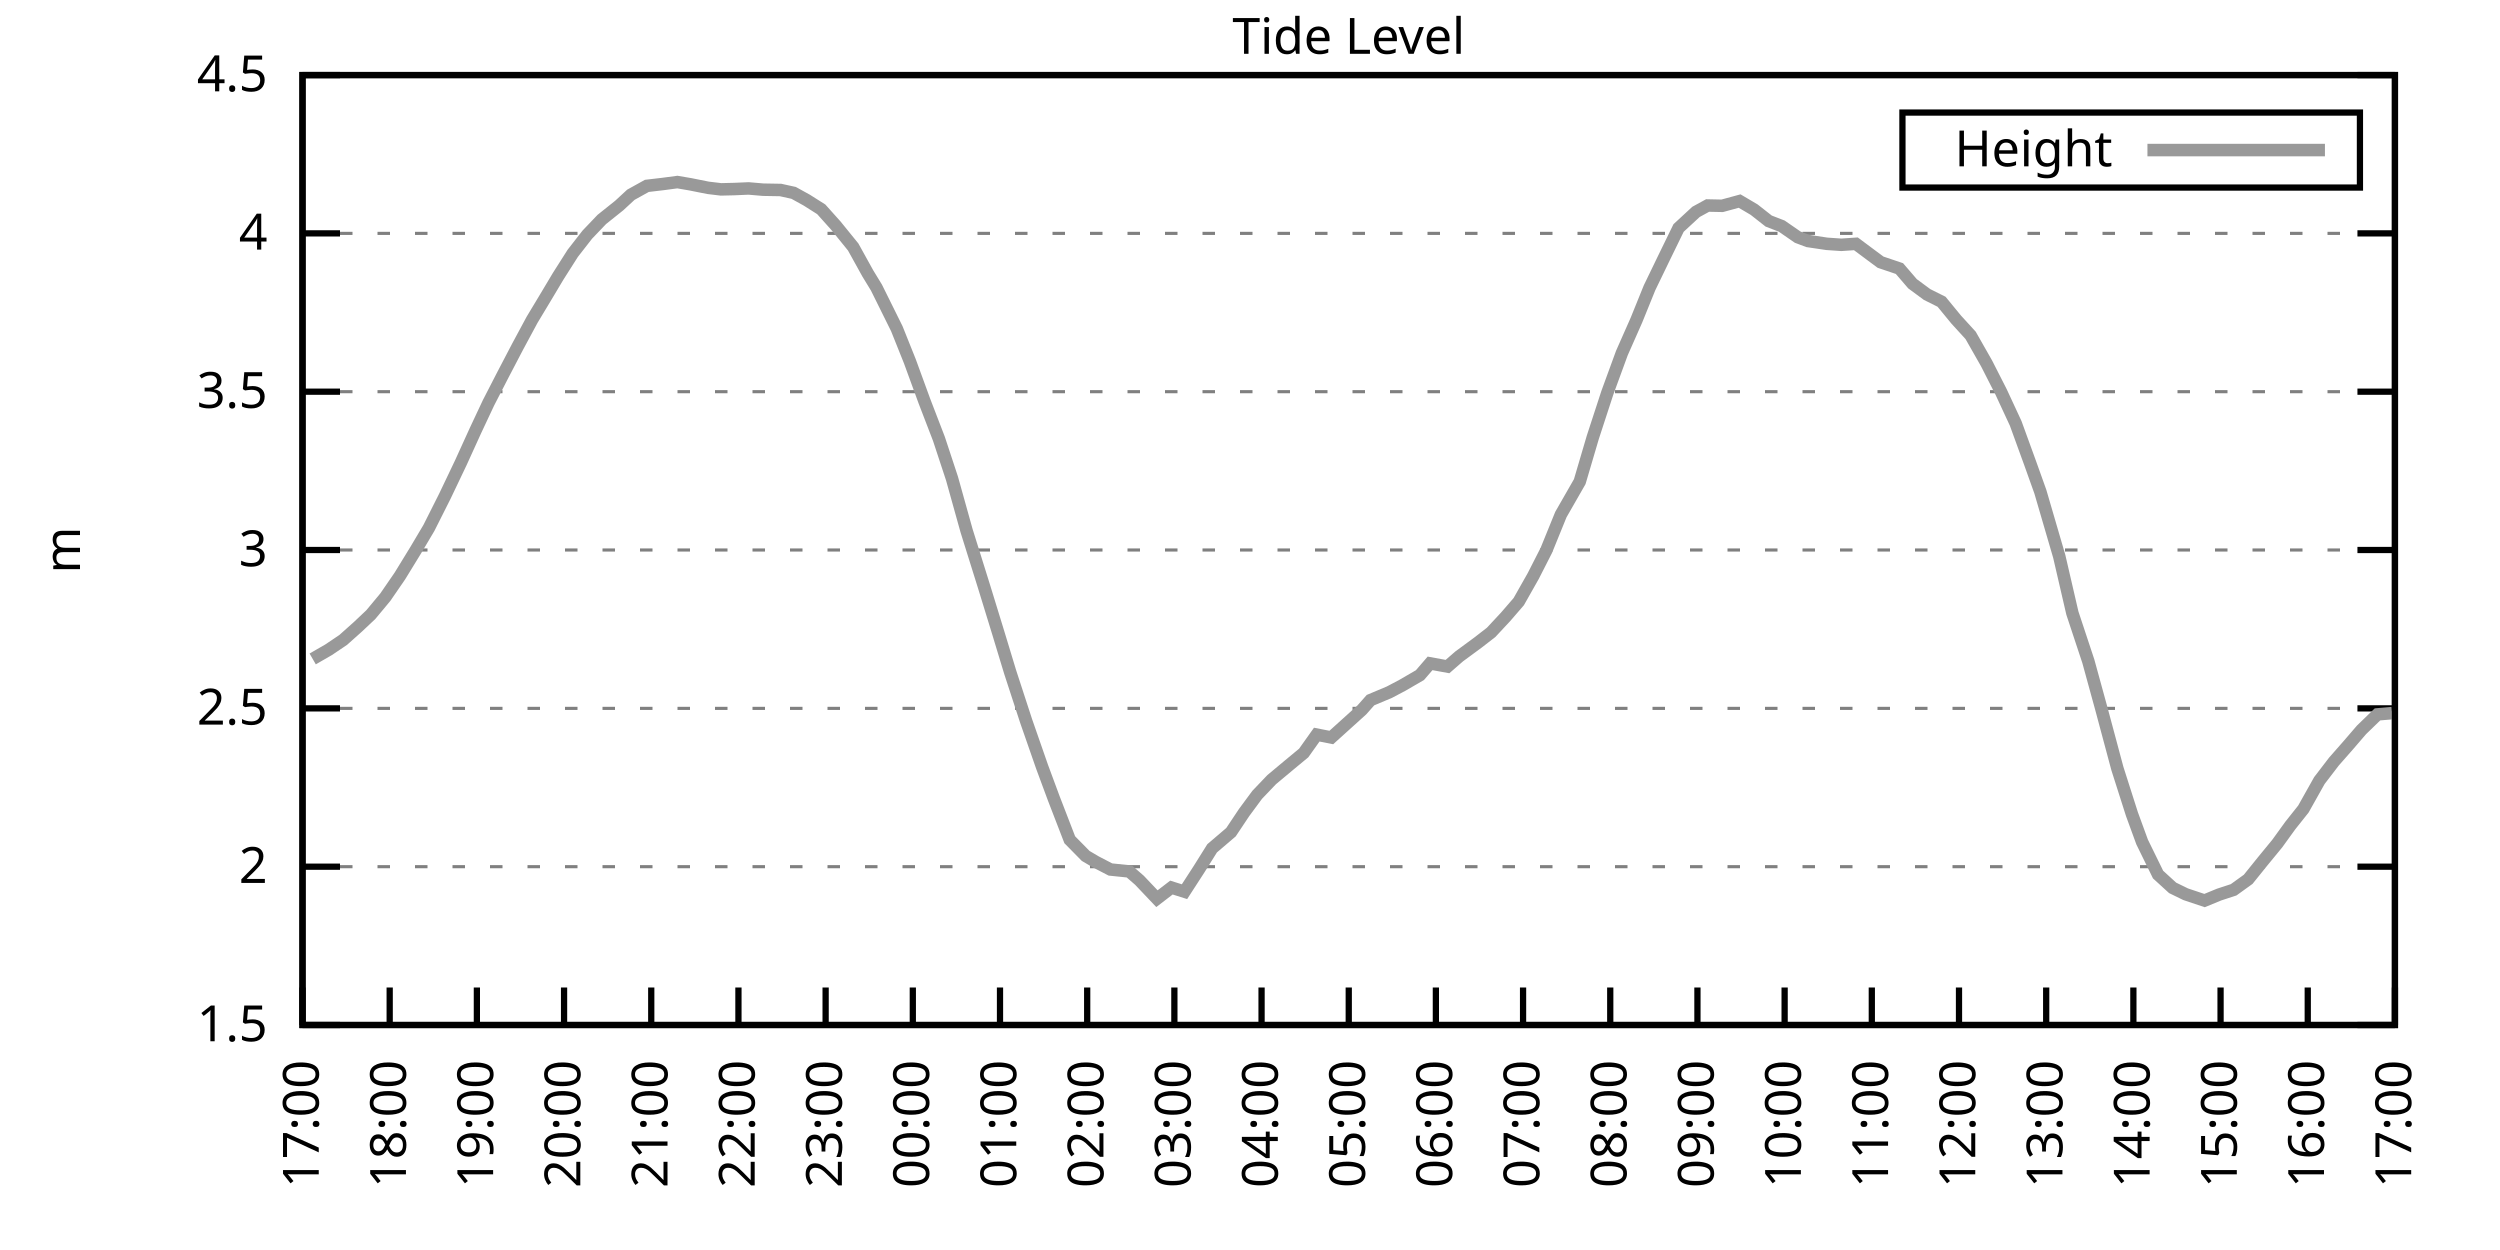
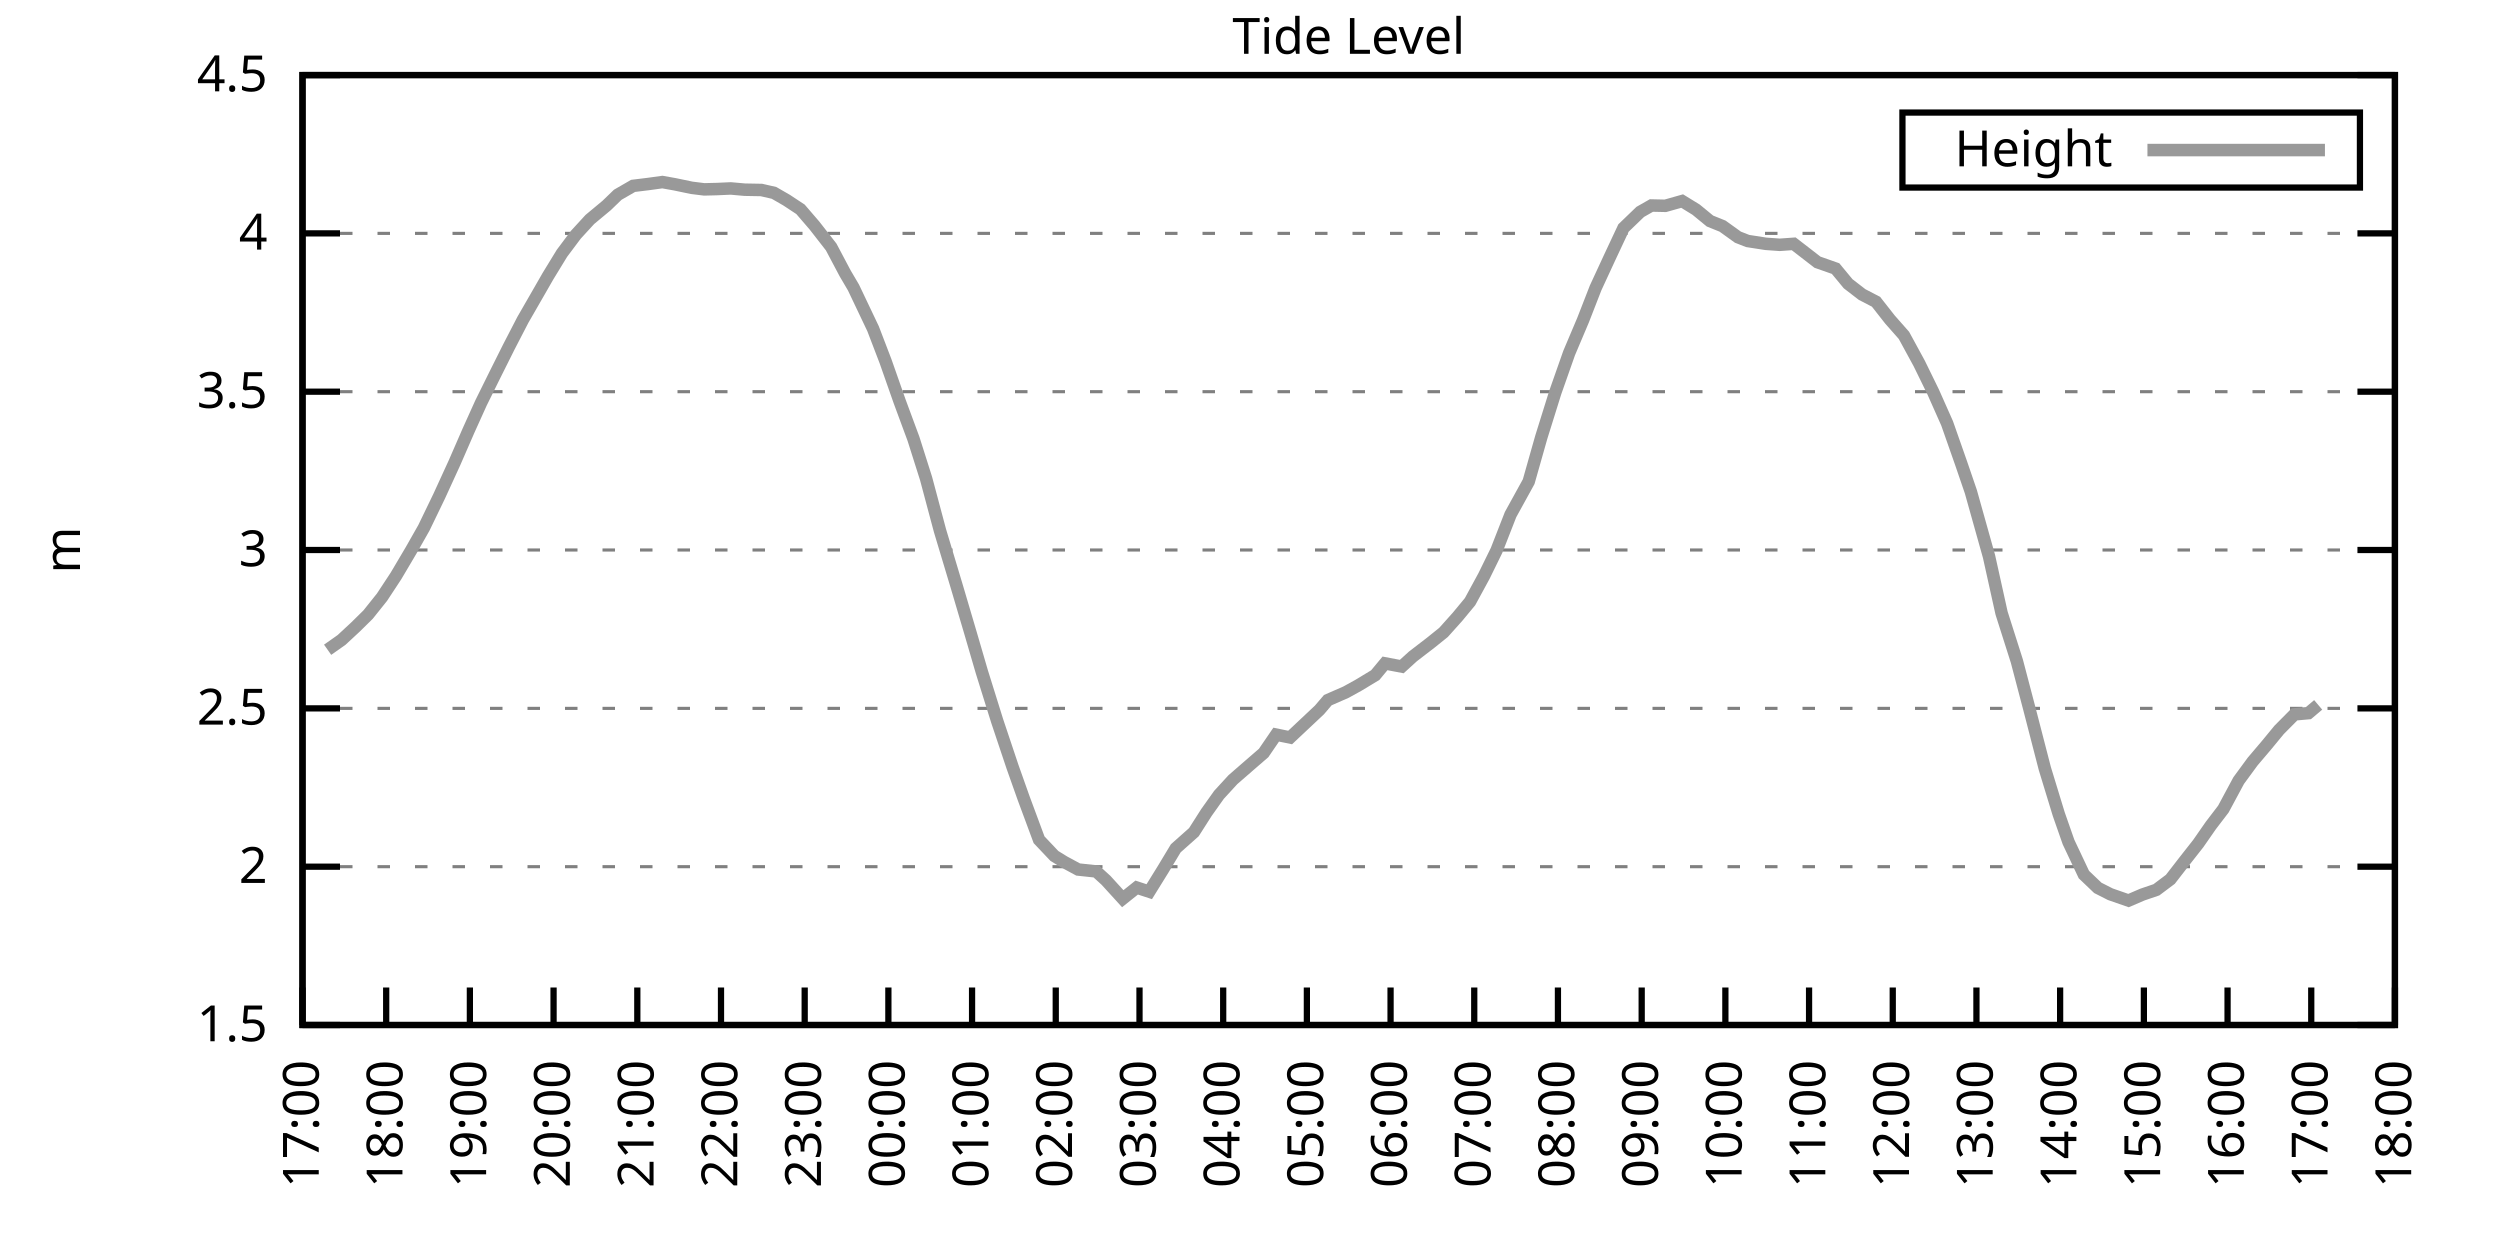
<svg xmlns="http://www.w3.org/2000/svg" xmlns:xlink="http://www.w3.org/1999/xlink" width="400" height="200" viewBox="0 0 400 200">
  <g id="gnuplot_canvas">
    <rect x="0" y="0" width="400" height="200" fill="none" />
    <defs>
      <circle id="gpDot" r="0.5" stroke-width="0.5" stroke="currentColor" />
      <path id="gpPt0" stroke-width="0.333" stroke="currentColor" d="M-1,0 h2 M0,-1 v2" />
      <path id="gpPt1" stroke-width="0.333" stroke="currentColor" d="M-1,-1 L1,1 M1,-1 L-1,1" />
      <path id="gpPt2" stroke-width="0.333" stroke="currentColor" d="M-1,0 L1,0 M0,-1 L0,1 M-1,-1 L1,1 M-1,1 L1,-1" />
      <rect id="gpPt3" stroke-width="0.333" stroke="currentColor" x="-1" y="-1" width="2" height="2" />
      <rect id="gpPt4" stroke-width="0.333" stroke="currentColor" fill="currentColor" x="-1" y="-1" width="2" height="2" />
      <circle id="gpPt5" stroke-width="0.333" stroke="currentColor" cx="0" cy="0" r="1" />
      <use xlink:href="#gpPt5" id="gpPt6" fill="currentColor" stroke="none" />
      <path id="gpPt7" stroke-width="0.333" stroke="currentColor" d="M0,-1.33 L-1.33,0.67 L1.33,0.67 z" />
      <use xlink:href="#gpPt7" id="gpPt8" fill="currentColor" stroke="none" />
      <use xlink:href="#gpPt7" id="gpPt9" stroke="currentColor" transform="rotate(180)" />
      <use xlink:href="#gpPt9" id="gpPt10" fill="currentColor" stroke="none" />
      <use xlink:href="#gpPt3" id="gpPt11" stroke="currentColor" transform="rotate(45)" />
      <use xlink:href="#gpPt11" id="gpPt12" fill="currentColor" stroke="none" />
      <path id="gpPt13" stroke-width="0.333" stroke="currentColor" d="M0,1.330 L1.265,0.411 L0.782,-1.067 L-0.782,-1.076 L-1.265,0.411 z" />
      <use xlink:href="#gpPt13" id="gpPt14" fill="currentColor" stroke="none" />
      <filter id="textbox" filterUnits="objectBoundingBox" x="0" y="0" height="1" width="1">
        <feFlood flood-color="white" flood-opacity="1" result="bgnd" />
        <feComposite in="SourceGraphic" in2="bgnd" operator="atop" />
      </filter>
      <filter id="greybox" filterUnits="objectBoundingBox" x="0" y="0" height="1" width="1">
        <feFlood flood-color="lightgrey" flood-opacity="1" result="grey" />
        <feComposite in="SourceGraphic" in2="grey" operator="atop" />
      </filter>
    </defs>
    <g fill="none" color="white" stroke="currentColor" stroke-width="1.00" stroke-linecap="butt" stroke-linejoin="miter">
</g>
    <g fill="none" color="black" stroke="currentColor" stroke-width="1.00" stroke-linecap="butt" stroke-linejoin="miter">
      <g stroke="none" shape-rendering="crispEdges">
        <polygon fill="rgb(255, 255, 255)" points="48.40,164.00 383.18,164.00 383.18,12.02 48.40,12.02 " />
      </g>
    </g>
    <g fill="none" color="black" stroke="currentColor" stroke-width="1.00" stroke-linecap="butt" stroke-linejoin="miter">
</g>
    <g fill="none" color="black" stroke="black" stroke-width="0.50" stroke-linecap="butt" stroke-linejoin="miter">
</g>
    <g fill="none" color="gray" stroke="currentColor" stroke-width="0.50" stroke-linecap="butt" stroke-linejoin="miter">
      <path stroke="gray" stroke-dasharray="2,4" class="gridline" d="M48.40,164.00 L383.19,164.00  " />
    </g>
    <g fill="none" color="gray" stroke="gray" stroke-width="1.00" stroke-linecap="butt" stroke-linejoin="miter">
</g>
    <g fill="none" color="black" stroke="currentColor" stroke-width="1.00" stroke-linecap="butt" stroke-linejoin="miter">
      <path stroke="black" d="M48.40,164.00 L54.40,164.00 M383.19,164.00 L377.19,164.00  " />
      <g transform="translate(42.80,166.60)" stroke="none" fill="black" font-family="Sans" font-size="8.00" text-anchor="end">
        <text>
          <tspan font-family="Sans"> 1.5</tspan>
        </text>
      </g>
    </g>
    <g fill="none" color="black" stroke="currentColor" stroke-width="1.00" stroke-linecap="butt" stroke-linejoin="miter">
</g>
    <g fill="none" color="black" stroke="black" stroke-width="0.50" stroke-linecap="butt" stroke-linejoin="miter">
</g>
    <g fill="none" color="gray" stroke="currentColor" stroke-width="0.50" stroke-linecap="butt" stroke-linejoin="miter">
      <path stroke="gray" stroke-dasharray="2,4" class="gridline" d="M48.40,138.67 L383.19,138.67  " />
    </g>
    <g fill="none" color="gray" stroke="gray" stroke-width="1.00" stroke-linecap="butt" stroke-linejoin="miter">
</g>
    <g fill="none" color="black" stroke="currentColor" stroke-width="1.00" stroke-linecap="butt" stroke-linejoin="miter">
      <path stroke="black" d="M48.40,138.67 L54.40,138.67 M383.19,138.67 L377.19,138.67  " />
      <g transform="translate(42.80,141.27)" stroke="none" fill="black" font-family="Sans" font-size="8.00" text-anchor="end">
        <text>
          <tspan font-family="Sans"> 2</tspan>
        </text>
      </g>
    </g>
    <g fill="none" color="black" stroke="currentColor" stroke-width="1.00" stroke-linecap="butt" stroke-linejoin="miter">
</g>
    <g fill="none" color="black" stroke="black" stroke-width="0.50" stroke-linecap="butt" stroke-linejoin="miter">
</g>
    <g fill="none" color="gray" stroke="currentColor" stroke-width="0.50" stroke-linecap="butt" stroke-linejoin="miter">
      <path stroke="gray" stroke-dasharray="2,4" class="gridline" d="M48.40,113.34 L383.19,113.34  " />
    </g>
    <g fill="none" color="gray" stroke="gray" stroke-width="1.00" stroke-linecap="butt" stroke-linejoin="miter">
</g>
    <g fill="none" color="black" stroke="currentColor" stroke-width="1.00" stroke-linecap="butt" stroke-linejoin="miter">
      <path stroke="black" d="M48.40,113.34 L54.40,113.34 M383.19,113.34 L377.19,113.34  " />
      <g transform="translate(42.80,115.94)" stroke="none" fill="black" font-family="Sans" font-size="8.00" text-anchor="end">
        <text>
          <tspan font-family="Sans"> 2.5</tspan>
        </text>
      </g>
    </g>
    <g fill="none" color="black" stroke="currentColor" stroke-width="1.00" stroke-linecap="butt" stroke-linejoin="miter">
</g>
    <g fill="none" color="black" stroke="black" stroke-width="0.50" stroke-linecap="butt" stroke-linejoin="miter">
</g>
    <g fill="none" color="gray" stroke="currentColor" stroke-width="0.50" stroke-linecap="butt" stroke-linejoin="miter">
      <path stroke="gray" stroke-dasharray="2,4" class="gridline" d="M48.40,88.00 L383.19,88.00  " />
    </g>
    <g fill="none" color="gray" stroke="gray" stroke-width="1.00" stroke-linecap="butt" stroke-linejoin="miter">
</g>
    <g fill="none" color="black" stroke="currentColor" stroke-width="1.00" stroke-linecap="butt" stroke-linejoin="miter">
      <path stroke="black" d="M48.40,88.00 L54.40,88.00 M383.19,88.00 L377.19,88.00  " />
      <g transform="translate(42.80,90.60)" stroke="none" fill="black" font-family="Sans" font-size="8.00" text-anchor="end">
        <text>
          <tspan font-family="Sans"> 3</tspan>
        </text>
      </g>
    </g>
    <g fill="none" color="black" stroke="currentColor" stroke-width="1.00" stroke-linecap="butt" stroke-linejoin="miter">
</g>
    <g fill="none" color="black" stroke="black" stroke-width="0.50" stroke-linecap="butt" stroke-linejoin="miter">
</g>
    <g fill="none" color="gray" stroke="currentColor" stroke-width="0.50" stroke-linecap="butt" stroke-linejoin="miter">
      <path stroke="gray" stroke-dasharray="2,4" class="gridline" d="M48.40,62.67 L383.19,62.67  " />
    </g>
    <g fill="none" color="gray" stroke="gray" stroke-width="1.00" stroke-linecap="butt" stroke-linejoin="miter">
</g>
    <g fill="none" color="black" stroke="currentColor" stroke-width="1.00" stroke-linecap="butt" stroke-linejoin="miter">
      <path stroke="black" d="M48.40,62.67 L54.40,62.67 M383.19,62.67 L377.19,62.67  " />
      <g transform="translate(42.80,65.27)" stroke="none" fill="black" font-family="Sans" font-size="8.00" text-anchor="end">
        <text>
          <tspan font-family="Sans"> 3.5</tspan>
        </text>
      </g>
    </g>
    <g fill="none" color="black" stroke="currentColor" stroke-width="1.00" stroke-linecap="butt" stroke-linejoin="miter">
</g>
    <g fill="none" color="black" stroke="black" stroke-width="0.50" stroke-linecap="butt" stroke-linejoin="miter">
</g>
    <g fill="none" color="gray" stroke="currentColor" stroke-width="0.50" stroke-linecap="butt" stroke-linejoin="miter">
      <path stroke="gray" stroke-dasharray="2,4" class="gridline" d="M48.40,37.34 L383.19,37.34  " />
    </g>
    <g fill="none" color="gray" stroke="gray" stroke-width="1.00" stroke-linecap="butt" stroke-linejoin="miter">
</g>
    <g fill="none" color="black" stroke="currentColor" stroke-width="1.00" stroke-linecap="butt" stroke-linejoin="miter">
      <path stroke="black" d="M48.40,37.34 L54.40,37.34 M383.19,37.34 L377.19,37.34  " />
      <g transform="translate(42.80,39.94)" stroke="none" fill="black" font-family="Sans" font-size="8.00" text-anchor="end">
        <text>
          <tspan font-family="Sans"> 4</tspan>
        </text>
      </g>
    </g>
    <g fill="none" color="black" stroke="currentColor" stroke-width="1.00" stroke-linecap="butt" stroke-linejoin="miter">
</g>
    <g fill="none" color="black" stroke="black" stroke-width="0.50" stroke-linecap="butt" stroke-linejoin="miter">
</g>
    <g fill="none" color="gray" stroke="currentColor" stroke-width="0.50" stroke-linecap="butt" stroke-linejoin="miter">
      <path stroke="gray" stroke-dasharray="2,4" class="gridline" d="M48.40,12.01 L383.19,12.01  " />
    </g>
    <g fill="none" color="gray" stroke="gray" stroke-width="1.00" stroke-linecap="butt" stroke-linejoin="miter">
</g>
    <g fill="none" color="black" stroke="currentColor" stroke-width="1.00" stroke-linecap="butt" stroke-linejoin="miter">
      <path stroke="black" d="M48.40,12.01 L54.40,12.01 M383.19,12.01 L377.19,12.01  " />
      <g transform="translate(42.80,14.61)" stroke="none" fill="black" font-family="Sans" font-size="8.00" text-anchor="end">
        <text>
          <tspan font-family="Sans"> 4.5</tspan>
        </text>
      </g>
    </g>
    <g fill="none" color="black" stroke="currentColor" stroke-width="1.00" stroke-linecap="butt" stroke-linejoin="miter">
      <path stroke="black" d="M48.40,164.00 L48.40,158.00  " />
      <g transform="translate(51.00,169.60) rotate(270.00)" stroke="none" fill="black" font-family="Sans" font-size="8.00" text-anchor="end">
        <text>
          <tspan font-family="Sans">17:00</tspan>
        </text>
      </g>
    </g>
    <g fill="none" color="black" stroke="currentColor" stroke-width="1.00" stroke-linecap="butt" stroke-linejoin="miter">
-       <path stroke="black" d="M62.35,164.00 L62.35,158.00  " />
-       <g transform="translate(64.95,169.60) rotate(270.00)" stroke="none" fill="black" font-family="Sans" font-size="8.00" text-anchor="end">
+       <path stroke="black" d="M61.79,164.00 L61.79,158.00  " />
+       <g transform="translate(64.39,169.60) rotate(270.00)" stroke="none" fill="black" font-family="Sans" font-size="8.00" text-anchor="end">
        <text>
          <tspan font-family="Sans">18:00</tspan>
        </text>
      </g>
    </g>
    <g fill="none" color="black" stroke="currentColor" stroke-width="1.00" stroke-linecap="butt" stroke-linejoin="miter">
-       <path stroke="black" d="M76.30,164.00 L76.30,158.00  " />
-       <g transform="translate(78.90,169.60) rotate(270.00)" stroke="none" fill="black" font-family="Sans" font-size="8.00" text-anchor="end">
+       <path stroke="black" d="M75.18,164.00 L75.18,158.00  " />
+       <g transform="translate(77.78,169.60) rotate(270.00)" stroke="none" fill="black" font-family="Sans" font-size="8.00" text-anchor="end">
        <text>
          <tspan font-family="Sans">19:00</tspan>
        </text>
      </g>
    </g>
    <g fill="none" color="black" stroke="currentColor" stroke-width="1.00" stroke-linecap="butt" stroke-linejoin="miter">
-       <path stroke="black" d="M90.25,164.00 L90.25,158.00  " />
-       <g transform="translate(92.85,169.60) rotate(270.00)" stroke="none" fill="black" font-family="Sans" font-size="8.00" text-anchor="end">
+       <path stroke="black" d="M88.57,164.00 L88.57,158.00  " />
+       <g transform="translate(91.17,169.60) rotate(270.00)" stroke="none" fill="black" font-family="Sans" font-size="8.00" text-anchor="end">
        <text>
          <tspan font-family="Sans">20:00</tspan>
        </text>
      </g>
    </g>
    <g fill="none" color="black" stroke="currentColor" stroke-width="1.00" stroke-linecap="butt" stroke-linejoin="miter">
-       <path stroke="black" d="M104.20,164.00 L104.20,158.00  " />
-       <g transform="translate(106.80,169.60) rotate(270.00)" stroke="none" fill="black" font-family="Sans" font-size="8.00" text-anchor="end">
+       <path stroke="black" d="M101.97,164.00 L101.97,158.00  " />
+       <g transform="translate(104.57,169.60) rotate(270.00)" stroke="none" fill="black" font-family="Sans" font-size="8.00" text-anchor="end">
        <text>
          <tspan font-family="Sans">21:00</tspan>
        </text>
      </g>
    </g>
    <g fill="none" color="black" stroke="currentColor" stroke-width="1.00" stroke-linecap="butt" stroke-linejoin="miter">
-       <path stroke="black" d="M118.15,164.00 L118.15,158.00  " />
-       <g transform="translate(120.75,169.60) rotate(270.00)" stroke="none" fill="black" font-family="Sans" font-size="8.00" text-anchor="end">
+       <path stroke="black" d="M115.36,164.00 L115.36,158.00  " />
+       <g transform="translate(117.96,169.60) rotate(270.00)" stroke="none" fill="black" font-family="Sans" font-size="8.00" text-anchor="end">
        <text>
          <tspan font-family="Sans">22:00</tspan>
        </text>
      </g>
    </g>
    <g fill="none" color="black" stroke="currentColor" stroke-width="1.00" stroke-linecap="butt" stroke-linejoin="miter">
-       <path stroke="black" d="M132.10,164.00 L132.10,158.00  " />
-       <g transform="translate(134.70,169.60) rotate(270.00)" stroke="none" fill="black" font-family="Sans" font-size="8.00" text-anchor="end">
+       <path stroke="black" d="M128.75,164.00 L128.75,158.00  " />
+       <g transform="translate(131.35,169.60) rotate(270.00)" stroke="none" fill="black" font-family="Sans" font-size="8.00" text-anchor="end">
        <text>
          <tspan font-family="Sans">23:00</tspan>
        </text>
      </g>
    </g>
    <g fill="none" color="black" stroke="currentColor" stroke-width="1.00" stroke-linecap="butt" stroke-linejoin="miter">
-       <path stroke="black" d="M146.05,164.00 L146.05,158.00  " />
-       <g transform="translate(148.65,169.60) rotate(270.00)" stroke="none" fill="black" font-family="Sans" font-size="8.00" text-anchor="end">
+       <path stroke="black" d="M142.14,164.00 L142.14,158.00  " />
+       <g transform="translate(144.74,169.60) rotate(270.00)" stroke="none" fill="black" font-family="Sans" font-size="8.00" text-anchor="end">
        <text>
          <tspan font-family="Sans">00:00</tspan>
        </text>
      </g>
    </g>
    <g fill="none" color="black" stroke="currentColor" stroke-width="1.00" stroke-linecap="butt" stroke-linejoin="miter">
-       <path stroke="black" d="M160.00,164.00 L160.00,158.00  " />
-       <g transform="translate(162.60,169.60) rotate(270.00)" stroke="none" fill="black" font-family="Sans" font-size="8.00" text-anchor="end">
+       <path stroke="black" d="M155.53,164.00 L155.53,158.00  " />
+       <g transform="translate(158.13,169.60) rotate(270.00)" stroke="none" fill="black" font-family="Sans" font-size="8.00" text-anchor="end">
        <text>
          <tspan font-family="Sans">01:00</tspan>
        </text>
      </g>
    </g>
    <g fill="none" color="black" stroke="currentColor" stroke-width="1.00" stroke-linecap="butt" stroke-linejoin="miter">
-       <path stroke="black" d="M173.95,164.00 L173.95,158.00  " />
-       <g transform="translate(176.55,169.60) rotate(270.00)" stroke="none" fill="black" font-family="Sans" font-size="8.00" text-anchor="end">
+       <path stroke="black" d="M168.92,164.00 L168.92,158.00  " />
+       <g transform="translate(171.52,169.60) rotate(270.00)" stroke="none" fill="black" font-family="Sans" font-size="8.00" text-anchor="end">
        <text>
          <tspan font-family="Sans">02:00</tspan>
        </text>
      </g>
    </g>
    <g fill="none" color="black" stroke="currentColor" stroke-width="1.00" stroke-linecap="butt" stroke-linejoin="miter">
-       <path stroke="black" d="M187.90,164.00 L187.90,158.00  " />
-       <g transform="translate(190.50,169.60) rotate(270.00)" stroke="none" fill="black" font-family="Sans" font-size="8.00" text-anchor="end">
+       <path stroke="black" d="M182.32,164.00 L182.32,158.00  " />
+       <g transform="translate(184.92,169.60) rotate(270.00)" stroke="none" fill="black" font-family="Sans" font-size="8.00" text-anchor="end">
        <text>
          <tspan font-family="Sans">03:00</tspan>
        </text>
      </g>
    </g>
    <g fill="none" color="black" stroke="currentColor" stroke-width="1.00" stroke-linecap="butt" stroke-linejoin="miter">
-       <path stroke="black" d="M201.85,164.00 L201.85,158.00  " />
-       <g transform="translate(204.45,169.60) rotate(270.00)" stroke="none" fill="black" font-family="Sans" font-size="8.00" text-anchor="end">
+       <path stroke="black" d="M195.71,164.00 L195.71,158.00  " />
+       <g transform="translate(198.31,169.60) rotate(270.00)" stroke="none" fill="black" font-family="Sans" font-size="8.00" text-anchor="end">
        <text>
          <tspan font-family="Sans">04:00</tspan>
        </text>
      </g>
    </g>
    <g fill="none" color="black" stroke="currentColor" stroke-width="1.00" stroke-linecap="butt" stroke-linejoin="miter">
-       <path stroke="black" d="M215.80,164.00 L215.80,158.00  " />
-       <g transform="translate(218.40,169.60) rotate(270.00)" stroke="none" fill="black" font-family="Sans" font-size="8.00" text-anchor="end">
+       <path stroke="black" d="M209.10,164.00 L209.10,158.00  " />
+       <g transform="translate(211.70,169.60) rotate(270.00)" stroke="none" fill="black" font-family="Sans" font-size="8.00" text-anchor="end">
        <text>
          <tspan font-family="Sans">05:00</tspan>
        </text>
      </g>
    </g>
    <g fill="none" color="black" stroke="currentColor" stroke-width="1.00" stroke-linecap="butt" stroke-linejoin="miter">
-       <path stroke="black" d="M229.74,164.00 L229.74,158.00  " />
-       <g transform="translate(232.34,169.60) rotate(270.00)" stroke="none" fill="black" font-family="Sans" font-size="8.00" text-anchor="end">
+       <path stroke="black" d="M222.49,164.00 L222.49,158.00  " />
+       <g transform="translate(225.09,169.60) rotate(270.00)" stroke="none" fill="black" font-family="Sans" font-size="8.00" text-anchor="end">
        <text>
          <tspan font-family="Sans">06:00</tspan>
        </text>
      </g>
    </g>
    <g fill="none" color="black" stroke="currentColor" stroke-width="1.00" stroke-linecap="butt" stroke-linejoin="miter">
-       <path stroke="black" d="M243.69,164.00 L243.69,158.00  " />
-       <g transform="translate(246.29,169.60) rotate(270.00)" stroke="none" fill="black" font-family="Sans" font-size="8.00" text-anchor="end">
+       <path stroke="black" d="M235.88,164.00 L235.88,158.00  " />
+       <g transform="translate(238.48,169.60) rotate(270.00)" stroke="none" fill="black" font-family="Sans" font-size="8.00" text-anchor="end">
        <text>
          <tspan font-family="Sans">07:00</tspan>
        </text>
      </g>
    </g>
    <g fill="none" color="black" stroke="currentColor" stroke-width="1.00" stroke-linecap="butt" stroke-linejoin="miter">
-       <path stroke="black" d="M257.64,164.00 L257.64,158.00  " />
-       <g transform="translate(260.24,169.60) rotate(270.00)" stroke="none" fill="black" font-family="Sans" font-size="8.00" text-anchor="end">
+       <path stroke="black" d="M249.27,164.00 L249.27,158.00  " />
+       <g transform="translate(251.87,169.60) rotate(270.00)" stroke="none" fill="black" font-family="Sans" font-size="8.00" text-anchor="end">
        <text>
          <tspan font-family="Sans">08:00</tspan>
        </text>
      </g>
    </g>
    <g fill="none" color="black" stroke="currentColor" stroke-width="1.00" stroke-linecap="butt" stroke-linejoin="miter">
-       <path stroke="black" d="M271.59,164.00 L271.59,158.00  " />
-       <g transform="translate(274.19,169.60) rotate(270.00)" stroke="none" fill="black" font-family="Sans" font-size="8.00" text-anchor="end">
+       <path stroke="black" d="M262.67,164.00 L262.67,158.00  " />
+       <g transform="translate(265.27,169.60) rotate(270.00)" stroke="none" fill="black" font-family="Sans" font-size="8.00" text-anchor="end">
        <text>
          <tspan font-family="Sans">09:00</tspan>
        </text>
      </g>
    </g>
    <g fill="none" color="black" stroke="currentColor" stroke-width="1.00" stroke-linecap="butt" stroke-linejoin="miter">
-       <path stroke="black" d="M285.54,164.00 L285.54,158.00  " />
-       <g transform="translate(288.14,169.60) rotate(270.00)" stroke="none" fill="black" font-family="Sans" font-size="8.00" text-anchor="end">
+       <path stroke="black" d="M276.06,164.00 L276.06,158.00  " />
+       <g transform="translate(278.66,169.60) rotate(270.00)" stroke="none" fill="black" font-family="Sans" font-size="8.00" text-anchor="end">
        <text>
          <tspan font-family="Sans">10:00</tspan>
        </text>
      </g>
    </g>
    <g fill="none" color="black" stroke="currentColor" stroke-width="1.00" stroke-linecap="butt" stroke-linejoin="miter">
-       <path stroke="black" d="M299.49,164.00 L299.49,158.00  " />
-       <g transform="translate(302.09,169.60) rotate(270.00)" stroke="none" fill="black" font-family="Sans" font-size="8.00" text-anchor="end">
+       <path stroke="black" d="M289.45,164.00 L289.45,158.00  " />
+       <g transform="translate(292.05,169.60) rotate(270.00)" stroke="none" fill="black" font-family="Sans" font-size="8.00" text-anchor="end">
        <text>
          <tspan font-family="Sans">11:00</tspan>
        </text>
      </g>
    </g>
    <g fill="none" color="black" stroke="currentColor" stroke-width="1.00" stroke-linecap="butt" stroke-linejoin="miter">
-       <path stroke="black" d="M313.44,164.00 L313.44,158.00  " />
-       <g transform="translate(316.04,169.60) rotate(270.00)" stroke="none" fill="black" font-family="Sans" font-size="8.00" text-anchor="end">
+       <path stroke="black" d="M302.84,164.00 L302.84,158.00  " />
+       <g transform="translate(305.44,169.60) rotate(270.00)" stroke="none" fill="black" font-family="Sans" font-size="8.00" text-anchor="end">
        <text>
          <tspan font-family="Sans">12:00</tspan>
        </text>
      </g>
    </g>
    <g fill="none" color="black" stroke="currentColor" stroke-width="1.00" stroke-linecap="butt" stroke-linejoin="miter">
-       <path stroke="black" d="M327.39,164.00 L327.39,158.00  " />
-       <g transform="translate(329.99,169.60) rotate(270.00)" stroke="none" fill="black" font-family="Sans" font-size="8.00" text-anchor="end">
+       <path stroke="black" d="M316.23,164.00 L316.23,158.00  " />
+       <g transform="translate(318.83,169.60) rotate(270.00)" stroke="none" fill="black" font-family="Sans" font-size="8.00" text-anchor="end">
        <text>
          <tspan font-family="Sans">13:00</tspan>
        </text>
      </g>
    </g>
    <g fill="none" color="black" stroke="currentColor" stroke-width="1.00" stroke-linecap="butt" stroke-linejoin="miter">
-       <path stroke="black" d="M341.34,164.00 L341.34,158.00  " />
-       <g transform="translate(343.94,169.60) rotate(270.00)" stroke="none" fill="black" font-family="Sans" font-size="8.00" text-anchor="end">
+       <path stroke="black" d="M329.62,164.00 L329.62,158.00  " />
+       <g transform="translate(332.22,169.60) rotate(270.00)" stroke="none" fill="black" font-family="Sans" font-size="8.00" text-anchor="end">
        <text>
          <tspan font-family="Sans">14:00</tspan>
        </text>
      </g>
    </g>
    <g fill="none" color="black" stroke="currentColor" stroke-width="1.00" stroke-linecap="butt" stroke-linejoin="miter">
-       <path stroke="black" d="M355.29,164.00 L355.29,158.00  " />
-       <g transform="translate(357.89,169.60) rotate(270.00)" stroke="none" fill="black" font-family="Sans" font-size="8.00" text-anchor="end">
+       <path stroke="black" d="M343.02,164.00 L343.02,158.00  " />
+       <g transform="translate(345.62,169.60) rotate(270.00)" stroke="none" fill="black" font-family="Sans" font-size="8.00" text-anchor="end">
        <text>
          <tspan font-family="Sans">15:00</tspan>
        </text>
      </g>
    </g>
    <g fill="none" color="black" stroke="currentColor" stroke-width="1.00" stroke-linecap="butt" stroke-linejoin="miter">
-       <path stroke="black" d="M369.24,164.00 L369.24,158.00  " />
-       <g transform="translate(371.84,169.60) rotate(270.00)" stroke="none" fill="black" font-family="Sans" font-size="8.00" text-anchor="end">
+       <path stroke="black" d="M356.41,164.00 L356.41,158.00  " />
+       <g transform="translate(359.01,169.60) rotate(270.00)" stroke="none" fill="black" font-family="Sans" font-size="8.00" text-anchor="end">
        <text>
          <tspan font-family="Sans">16:00</tspan>
+         </text>
+       </g>
+     </g>
+     <g fill="none" color="black" stroke="currentColor" stroke-width="1.00" stroke-linecap="butt" stroke-linejoin="miter">
+       <path stroke="black" d="M369.80,164.00 L369.80,158.00  " />
+       <g transform="translate(372.40,169.60) rotate(270.00)" stroke="none" fill="black" font-family="Sans" font-size="8.00" text-anchor="end">
+         <text>
+           <tspan font-family="Sans">17:00</tspan>
        </text>
      </g>
    </g>
    <g fill="none" color="black" stroke="currentColor" stroke-width="1.00" stroke-linecap="butt" stroke-linejoin="miter">
      <path stroke="black" d="M383.19,164.00 L383.19,158.00  " />
      <g transform="translate(385.79,169.60) rotate(270.00)" stroke="none" fill="black" font-family="Sans" font-size="8.00" text-anchor="end">
        <text>
-           <tspan font-family="Sans">17:00</tspan>
+           <tspan font-family="Sans">18:00</tspan>
        </text>
      </g>
    </g>
    <g fill="none" color="black" stroke="currentColor" stroke-width="1.00" stroke-linecap="butt" stroke-linejoin="miter">
</g>
    <g fill="none" color="black" stroke="currentColor" stroke-width="1.00" stroke-linecap="butt" stroke-linejoin="miter">
      <path stroke="black" d="M48.40,12.01 L48.40,164.00 L383.19,164.00 L383.19,12.01 L48.40,12.01 Z  " />
    </g>
    <g fill="none" color="black" stroke="currentColor" stroke-width="1.00" stroke-linecap="butt" stroke-linejoin="miter">
</g>
    <g fill="none" color="black" stroke="currentColor" stroke-width="1.00" stroke-linecap="butt" stroke-linejoin="miter">
      <path stroke="black" d="M304.39,30.01 L304.39,18.01 L377.59,18.01 L377.59,30.01 L304.39,30.01 Z  " />
    </g>
    <g id="Tide_level_plot_1">
      <g fill="none" color="white" stroke="black" stroke-width="2.00" stroke-linecap="butt" stroke-linejoin="miter">
</g>
      <g fill="none" color="black" stroke="currentColor" stroke-width="2.00" stroke-linecap="butt" stroke-linejoin="miter">
        <g transform="translate(337.99,26.61)" stroke="none" fill="black" font-family="Sans" font-size="8.00" text-anchor="end">
          <text>
            <tspan font-family="Sans">Height</tspan>
          </text>
        </g>
      </g>
      <g fill="none" color="black" stroke="currentColor" stroke-width="2.00" stroke-linecap="butt" stroke-linejoin="miter">
-         <path stroke="rgb(153, 153, 153)" d="M343.59,24.01 L371.99,24.01 M50.03,105.43 L52.58,103.96 L54.91,102.39 L57.23,100.32 L59.33,98.34 L61.65,95.55   L63.98,92.16 L66.53,88.00 L68.63,84.46 L71.18,79.39 L73.74,74.02 L76.07,68.90 L78.16,64.45 L80.48,59.94   L82.81,55.48 L85.13,51.17 L87.23,47.68 L89.32,44.18 L91.64,40.53 L93.97,37.54 L96.29,35.11 L99.08,32.88   L100.94,31.16 L103.50,29.74 L106.06,29.44 L108.38,29.13 L110.48,29.49 L113.27,30.05 L115.36,30.30 L117.45,30.25   L119.78,30.15 L122.10,30.35 L124.89,30.40 L126.98,30.86 L129.08,32.02 L131.40,33.49 L133.72,36.08 L136.51,39.52   L138.84,43.73 L140.23,46.01 L143.49,52.59 L145.58,57.81 L147.91,64.19 L150.23,70.22 L152.32,76.56 L154.65,84.91   L157.44,93.83 L159.76,101.38 L161.62,107.51 L164.18,115.36 L166.74,122.71 L168.60,127.73 L171.16,134.36 L173.71,136.95   L175.34,137.91 L177.67,139.12 L180.69,139.43 L182.32,140.85 L185.11,143.79 L187.43,142.01 L189.52,142.67 L191.85,139.07   L193.94,135.73 L196.96,133.15 L199.06,130.00 L201.15,127.17 L203.47,124.74 L206.26,122.41 L208.59,120.48 L210.68,117.54   L213.01,118.00 L217.89,113.59 L219.28,112.02 L222.30,110.75 L224.40,109.64 L227.19,108.02 L228.81,106.14 L231.60,106.65   L233.46,105.03 L236.49,102.80 L238.58,101.18 L240.90,98.69 L243.00,96.26 L245.32,92.16 L247.41,88.06 L249.74,82.33   L252.76,77.06 L254.85,69.97 L257.18,62.83 L259.50,56.49 L261.83,51.22 L263.92,46.06 L266.25,41.24 L268.57,36.48   L271.36,33.90 L273.22,32.88 L275.55,32.93 L278.34,32.17 L280.66,33.54 L282.99,35.37 L285.08,36.18 L287.64,37.95   L289.26,38.56 L292.29,39.01 L294.61,39.17 L296.94,39.01 L299.26,40.74 L300.89,41.95 L303.91,42.97 L306.00,45.40   L308.33,47.12 L310.65,48.28 L312.98,51.12 L315.30,53.66 L317.86,58.16 L320.18,62.72 L322.51,67.74 L324.83,74.12   L326.46,78.68 L329.48,89.02 L331.58,98.09 L334.13,105.79 L336.23,113.44 L338.78,122.96 L341.11,130.26 L342.74,134.72   L345.29,139.93 L347.62,142.06 L349.71,143.08 L352.73,144.09 L355.06,143.13 L357.38,142.37 L359.71,140.69 L362.03,137.81   L364.36,134.97 L366.45,132.08 L368.54,129.45 L371.10,124.89 L373.43,121.85 L375.75,119.21 L377.84,116.78 L380.40,114.30   L382.73,114.10  " />
+         <path stroke="rgb(153, 153, 153)" d="M343.59,24.01 L371.99,24.01 M52.42,103.96 L54.65,102.39 L56.88,100.32 L58.89,98.34 L61.12,95.55 L63.35,92.16   L65.81,88.00 L67.82,84.46 L70.27,79.39 L72.73,74.02 L74.96,68.90 L76.97,64.45 L79.20,59.94 L81.43,55.48   L83.66,51.17 L85.67,47.68 L87.68,44.18 L89.91,40.53 L92.15,37.54 L94.38,35.11 L97.06,32.88 L98.84,31.16   L101.30,29.74 L103.75,29.44 L105.98,29.13 L107.99,29.49 L110.67,30.05 L112.68,30.30 L114.69,30.25 L116.92,30.15   L119.15,30.35 L121.83,30.40 L123.84,30.86 L125.85,32.02 L128.08,33.49 L130.31,36.08 L132.99,39.52 L135.22,43.73   L136.56,46.01 L139.69,52.59 L141.69,57.81 L143.93,64.19 L146.16,70.22 L148.17,76.56 L150.40,84.91 L153.08,93.83   L155.31,101.38 L157.10,107.51 L159.55,115.36 L162.01,122.71 L163.79,127.73 L166.25,134.36 L168.70,136.95 L170.26,137.91   L172.50,139.12 L175.40,139.43 L176.96,140.85 L179.64,143.79 L181.87,142.01 L183.88,142.67 L186.11,139.07 L188.12,135.73   L191.02,133.15 L193.03,130.00 L195.04,127.17 L197.27,124.74 L199.95,122.41 L202.18,120.48 L204.19,117.54 L206.42,118.00   L211.11,113.59 L212.45,112.02 L215.35,110.75 L217.36,109.64 L220.04,108.02 L221.60,106.14 L224.28,106.65 L226.06,105.03   L228.96,102.80 L230.97,101.18 L233.20,98.69 L235.21,96.26 L237.44,92.16 L239.45,88.06 L241.69,82.33 L244.59,77.06   L246.60,69.97 L248.83,62.83 L251.06,56.49 L253.29,51.22 L255.30,46.06 L257.53,41.24 L259.76,36.48 L262.44,33.90   L264.23,32.88 L266.46,32.93 L269.14,32.17 L271.37,33.54 L273.60,35.37 L275.61,36.18 L278.07,37.95 L279.63,38.56   L282.53,39.01 L284.76,39.17 L286.99,39.01 L289.23,40.74 L290.79,41.95 L293.69,42.97 L295.70,45.40 L297.93,47.12   L300.16,48.28 L302.39,51.12 L304.63,53.66 L307.08,58.16 L309.31,62.72 L311.54,67.74 L313.78,74.12 L315.34,78.68   L318.24,89.02 L320.25,98.09 L322.70,105.79 L324.71,113.44 L327.17,122.96 L329.40,130.26 L330.96,134.72 L333.42,139.93   L335.65,142.06 L337.66,143.08 L340.56,144.09 L342.79,143.13 L345.02,142.37 L347.26,140.69 L349.49,137.81 L351.72,134.97   L353.73,132.08 L355.74,129.45 L358.19,124.89 L360.42,121.85 L362.66,119.21 L364.66,116.78 L367.12,114.30 L369.35,114.10   L370.91,112.78  " />
      </g>
    </g>
    <g fill="none" color="black" stroke="currentColor" stroke-width="2.00" stroke-linecap="butt" stroke-linejoin="miter">
</g>
    <g fill="none" color="black" stroke="black" stroke-width="1.00" stroke-linecap="butt" stroke-linejoin="miter">
</g>
    <g fill="none" color="black" stroke="currentColor" stroke-width="1.00" stroke-linecap="butt" stroke-linejoin="miter">
      <path stroke="black" d="M48.40,12.01 L48.40,164.00 L383.19,164.00 L383.19,12.01 L48.40,12.01 Z  " />
      <g transform="translate(12.80,88.01) rotate(270.00)" stroke="none" fill="black" font-family="Sans" font-size="8.00" text-anchor="middle">
        <text>
          <tspan font-family="Sans">m</tspan>
        </text>
      </g>
    </g>
    <g fill="none" color="black" stroke="currentColor" stroke-width="1.00" stroke-linecap="butt" stroke-linejoin="miter">
</g>
    <g fill="none" color="black" stroke="currentColor" stroke-width="1.00" stroke-linecap="butt" stroke-linejoin="miter">
      <g transform="translate(215.79,8.61)" stroke="none" fill="black" font-family="Sans" font-size="8.00" text-anchor="middle">
        <text>
          <tspan font-family="Sans">Tide Level</tspan>
        </text>
      </g>
    </g>
    <g fill="none" color="black" stroke="currentColor" stroke-width="1.00" stroke-linecap="butt" stroke-linejoin="miter">
</g>
  </g>
</svg>
